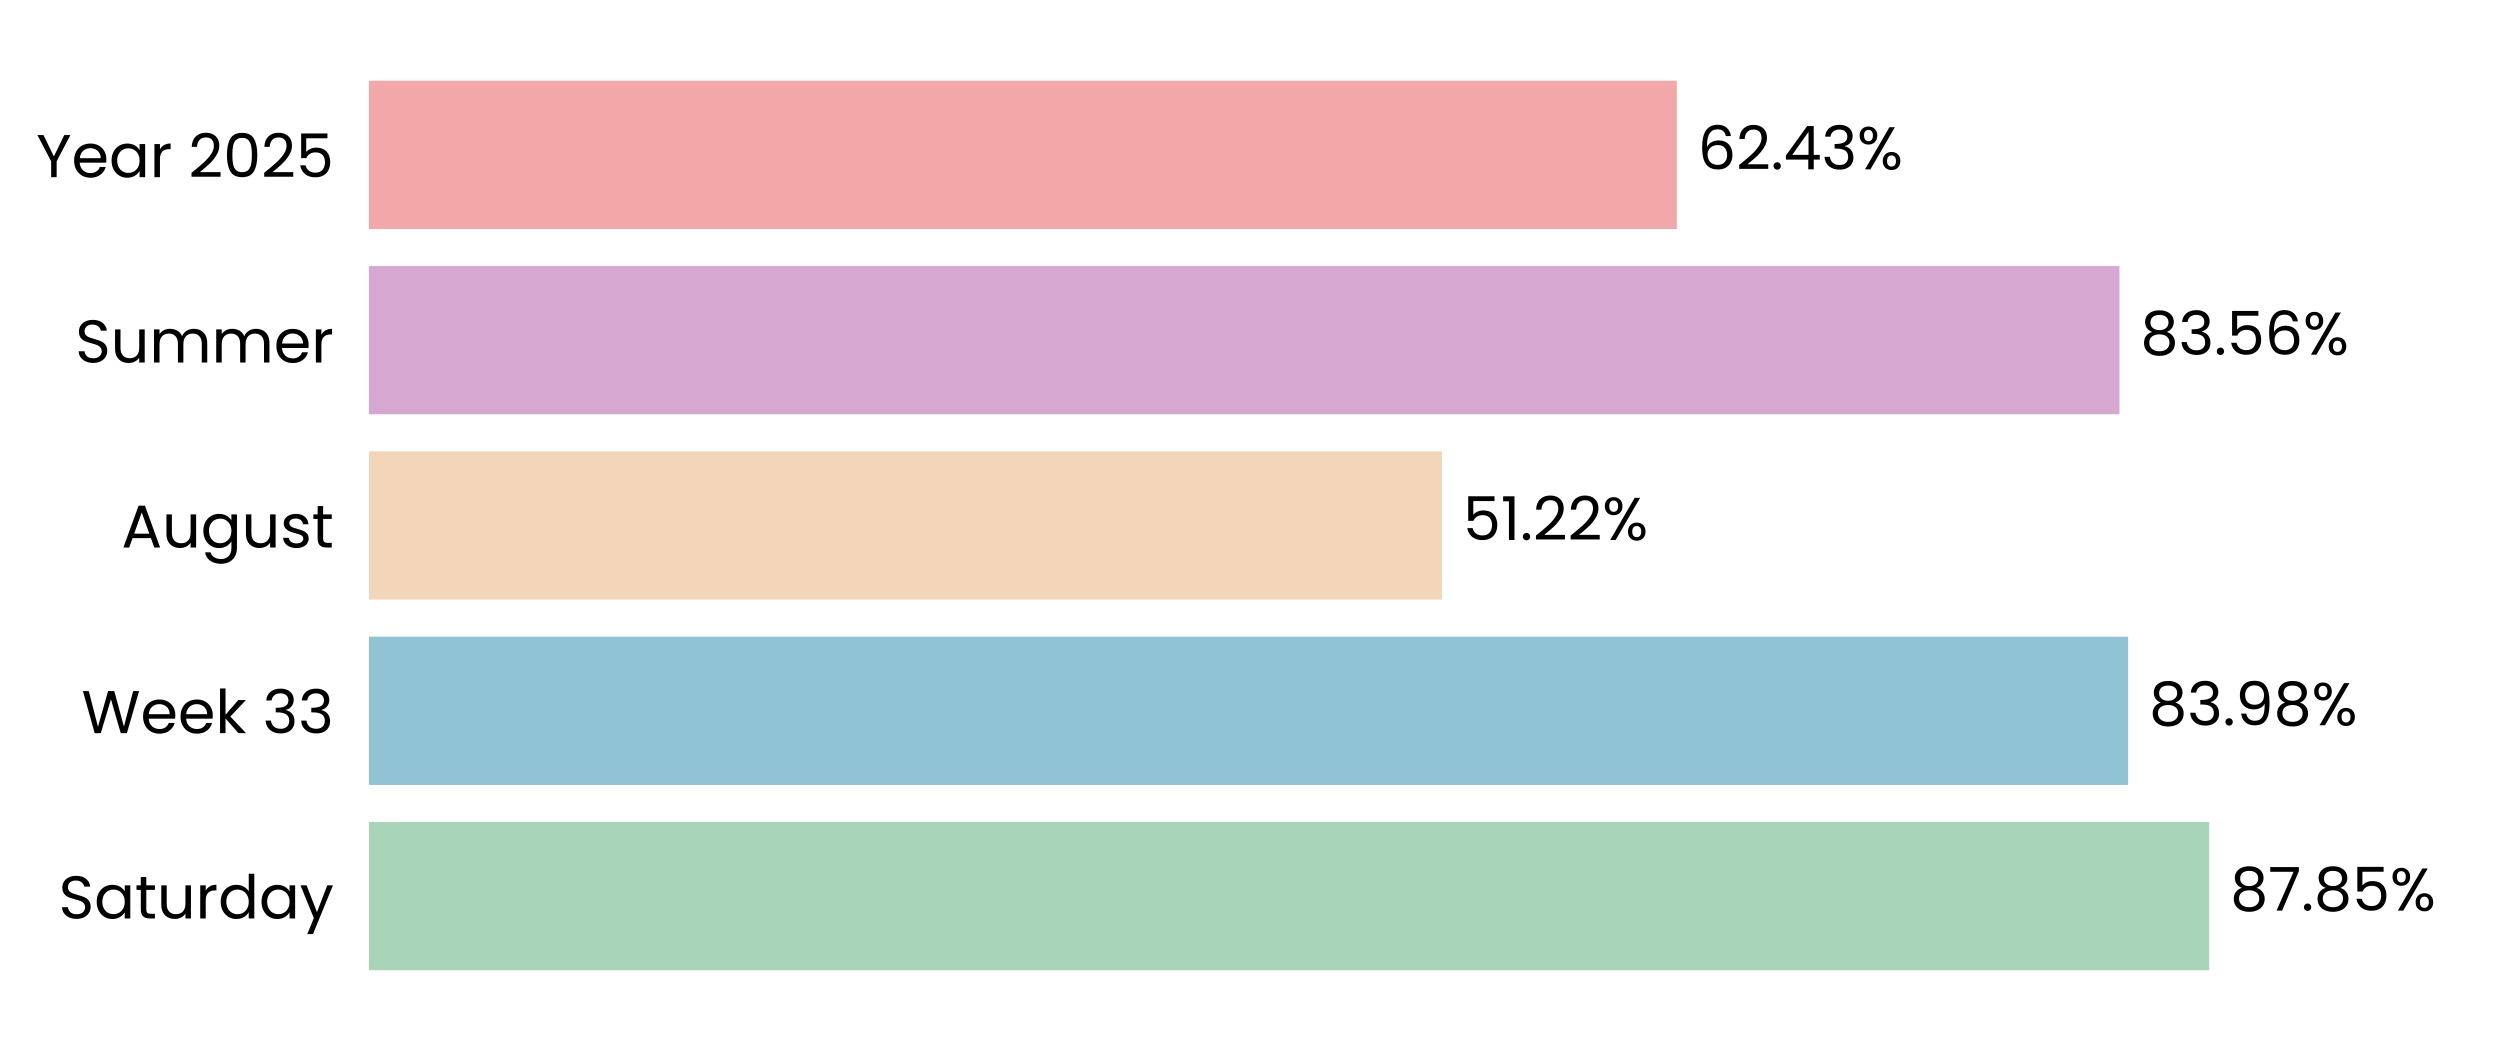
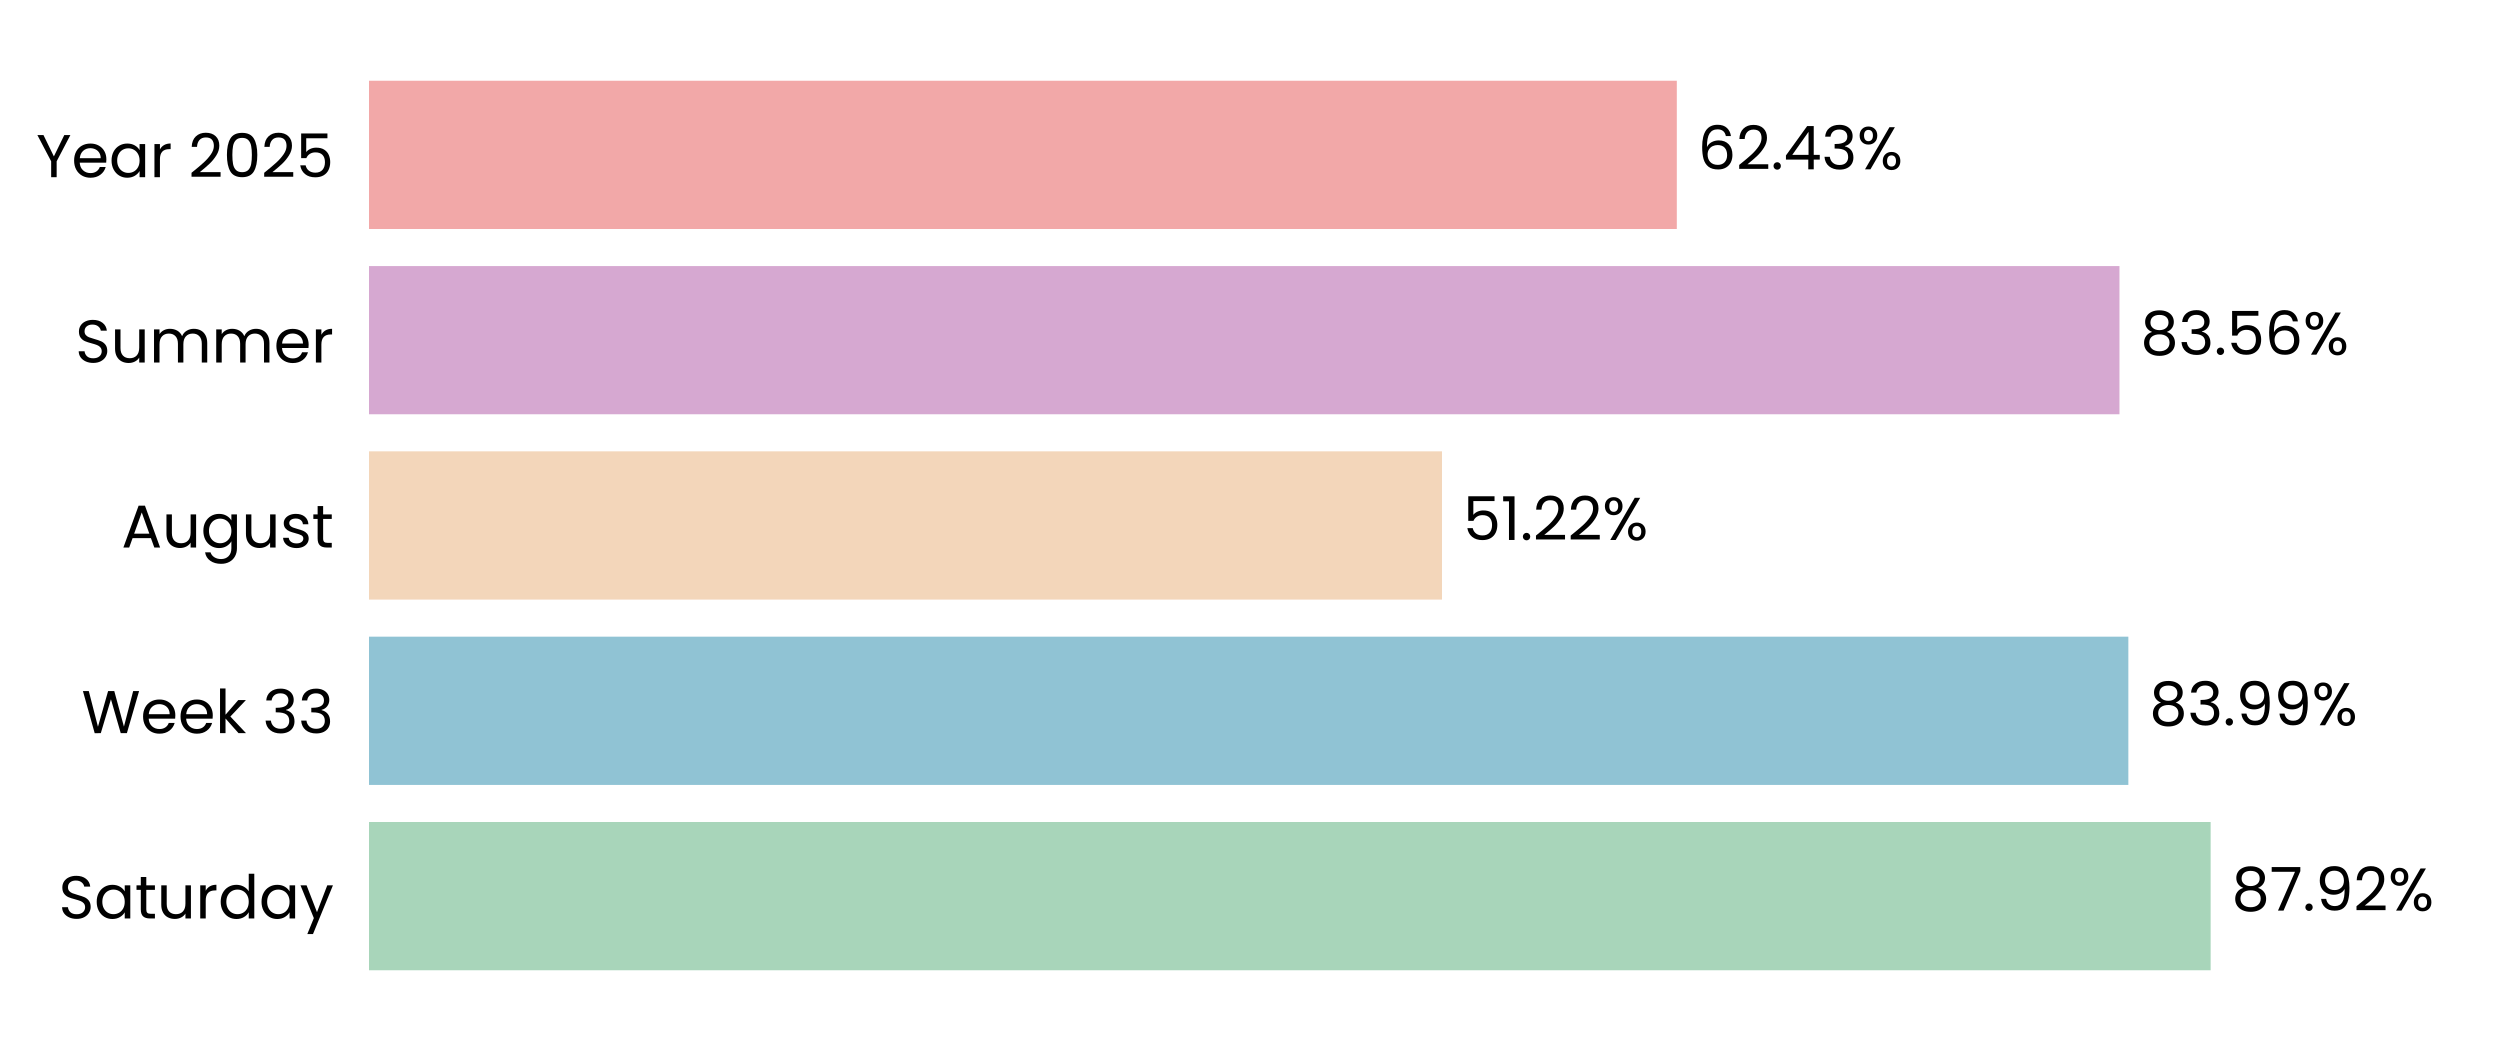
<svg xmlns="http://www.w3.org/2000/svg" xmlns:xlink="http://www.w3.org/1999/xlink" width="496.691pt" height="208.8pt" viewBox="0 0 496.691 208.8" version="1.1">
  <defs>
    <style type="text/css">*{stroke-linejoin: round; stroke-linecap: butt}</style>
  </defs>
  <g id="figure_1">
    <g id="patch_1">
      <path d="M 0 208.8  L 496.691 208.8  L 496.691 0  L 0 0  L 0 208.8  z " style="fill: none" />
    </g>
    <g id="axes_1">
      <g id="patch_2">
        <path d="M 73.311 201.6  L 489.491 201.6  L 489.491 7.2  L 73.311 7.2  L 73.311 201.6  z " style="fill: none" />
      </g>
      <g id="patch_3">
-         <path d="M 73.311 192.764  L 438.914 192.764  L 438.914 163.309  L 73.311 163.309  z " clip-path="url(#p25ae040c6f)" style="fill: #a8d5ba" />
+         <path d="M 73.311 192.764  L 439.203 192.764  L 439.203 163.309  L 73.311 163.309  z " clip-path="url(#pc138581011)" style="fill: #a8d5ba" />
      </g>
      <g id="patch_4">
-         <path d="M 73.311 155.945  L 422.812 155.945  L 422.812 126.491  L 73.311 126.491  z " clip-path="url(#p25ae040c6f)" style="fill: #90c3d4" />
+         <path d="M 73.311 155.945  L 422.853 155.945  L 422.853 126.491  L 73.311 126.491  z " clip-path="url(#pc138581011)" style="fill: #90c3d4" />
      </g>
      <g id="patch_5">
-         <path d="M 73.311 119.127  L 286.482 119.127  L 286.482 89.673  L 73.311 89.673  z " clip-path="url(#p25ae040c6f)" style="fill: #f3d6ba" />
+         <path d="M 73.311 119.127  L 286.492 119.127  L 286.492 89.673  L 73.311 89.673  z " clip-path="url(#pc138581011)" style="fill: #f3d6ba" />
      </g>
      <g id="patch_6">
-         <path d="M 73.311 82.309  L 421.086 82.309  L 421.086 52.855  L 73.311 52.855  z " clip-path="url(#p25ae040c6f)" style="fill: #d6a8d1" />
+         <path d="M 73.311 82.309  L 421.089 82.309  L 421.089 52.855  L 73.311 52.855  z " clip-path="url(#pc138581011)" style="fill: #d6a8d1" />
      </g>
      <g id="patch_7">
-         <path d="M 73.311 45.491  L 333.143 45.491  L 333.143 16.036  L 73.311 16.036  z " clip-path="url(#p25ae040c6f)" style="fill: #f2a8a8" />
+         <path d="M 73.311 45.491  L 333.143 45.491  L 333.143 16.036  L 73.311 16.036  z " clip-path="url(#pc138581011)" style="fill: #f2a8a8" />
      </g>
      <g id="matplotlib.axis_1">
        <g id="ytick_1">
          <g id="text_1">
            <g transform="translate(11.65312 182.4764) scale(0.12 -0.12)">
              <defs>
                <path id="Poppins-Regular-53" d="M 1907 -45  Q 1466 -45 1117 112  Q 768 269 569 547  Q 371 826 365 1190  L 986 1190  Q 1018 877 1245 662  Q 1472 448 1907 448  Q 2323 448 2563 656  Q 2803 864 2803 1190  Q 2803 1446 2662 1606  Q 2522 1766 2310 1849  Q 2099 1933 1741 2029  Q 1299 2144 1033 2259  Q 768 2374 579 2620  Q 390 2867 390 3283  Q 390 3648 576 3929  Q 762 4211 1098 4364  Q 1434 4518 1869 4518  Q 2496 4518 2896 4204  Q 3296 3891 3347 3373  L 2707 3373  Q 2675 3629 2438 3824  Q 2202 4019 1811 4019  Q 1446 4019 1216 3830  Q 986 3642 986 3302  Q 986 3059 1123 2905  Q 1261 2752 1462 2672  Q 1664 2592 2029 2490  Q 2470 2368 2739 2249  Q 3008 2131 3200 1884  Q 3392 1638 3392 1216  Q 3392 890 3219 602  Q 3046 314 2707 134  Q 2368 -45 1907 -45  z " transform="scale(0.015625)" />
                <path id="Poppins-Regular-61" d="M 275 1766  Q 275 2304 492 2710  Q 710 3117 1091 3341  Q 1472 3565 1939 3565  Q 2400 3565 2739 3366  Q 3078 3168 3245 2867  L 3245 3507  L 3834 3507  L 3834 0  L 3245 0  L 3245 653  Q 3072 346 2729 144  Q 2387 -58 1933 -58  Q 1466 -58 1088 172  Q 710 403 492 819  Q 275 1235 275 1766  z M 3245 1760  Q 3245 2157 3085 2451  Q 2925 2746 2653 2902  Q 2381 3059 2054 3059  Q 1728 3059 1459 2905  Q 1190 2752 1030 2457  Q 870 2163 870 1766  Q 870 1363 1030 1065  Q 1190 768 1459 611  Q 1728 454 2054 454  Q 2381 454 2653 611  Q 2925 768 3085 1065  Q 3245 1363 3245 1760  z " transform="scale(0.015625)" />
                <path id="Poppins-Regular-74" d="M 1203 3027  L 1203 960  Q 1203 704 1312 598  Q 1421 493 1690 493  L 2118 493  L 2118 0  L 1594 0  Q 1107 0 864 224  Q 621 448 621 960  L 621 3027  L 166 3027  L 166 3507  L 621 3507  L 621 4390  L 1203 4390  L 1203 3507  L 2118 3507  L 2118 3027  L 1203 3027  z " transform="scale(0.015625)" />
                <path id="Poppins-Regular-75" d="M 3603 3507  L 3603 0  L 3021 0  L 3021 518  Q 2854 250 2556 99  Q 2259 -51 1901 -51  Q 1491 -51 1164 118  Q 838 288 649 627  Q 461 966 461 1453  L 461 3507  L 1037 3507  L 1037 1530  Q 1037 1011 1299 732  Q 1562 454 2016 454  Q 2483 454 2752 742  Q 3021 1030 3021 1581  L 3021 3507  L 3603 3507  z " transform="scale(0.015625)" />
                <path id="Poppins-Regular-72" d="M 1075 2938  Q 1229 3238 1513 3404  Q 1798 3571 2208 3571  L 2208 2970  L 2054 2970  Q 1075 2970 1075 1907  L 1075 0  L 493 0  L 493 3507  L 1075 3507  L 1075 2938  z " transform="scale(0.015625)" />
                <path id="Poppins-Regular-64" d="M 275 1766  Q 275 2304 492 2710  Q 710 3117 1091 3341  Q 1472 3565 1946 3565  Q 2355 3565 2707 3376  Q 3059 3187 3245 2880  L 3245 4736  L 3834 4736  L 3834 0  L 3245 0  L 3245 659  Q 3072 346 2733 144  Q 2394 -58 1939 -58  Q 1472 -58 1091 172  Q 710 403 492 819  Q 275 1235 275 1766  z M 3245 1760  Q 3245 2157 3085 2451  Q 2925 2746 2653 2902  Q 2381 3059 2054 3059  Q 1728 3059 1459 2905  Q 1190 2752 1030 2457  Q 870 2163 870 1766  Q 870 1363 1030 1065  Q 1190 768 1459 611  Q 1728 454 2054 454  Q 2381 454 2653 611  Q 2925 768 3085 1065  Q 3245 1363 3245 1760  z " transform="scale(0.015625)" />
                <path id="Poppins-Regular-79" d="M 3514 3507  L 1402 -1651  L 800 -1651  L 1491 38  L 77 3507  L 723 3507  L 1824 666  L 2912 3507  L 3514 3507  z " transform="scale(0.015625)" />
              </defs>
              <use xlink:href="#Poppins-Regular-53" />
              <use xlink:href="#Poppins-Regular-61" transform="translate(58.7 0)" />
              <use xlink:href="#Poppins-Regular-74" transform="translate(126.3 0)" />
              <use xlink:href="#Poppins-Regular-75" transform="translate(162.7 0)" />
              <use xlink:href="#Poppins-Regular-72" transform="translate(226.7 0)" />
              <use xlink:href="#Poppins-Regular-64" transform="translate(264 0)" />
              <use xlink:href="#Poppins-Regular-61" transform="translate(331.5999 0)" />
              <use xlink:href="#Poppins-Regular-79" transform="translate(399.1999 0)" />
            </g>
          </g>
        </g>
        <g id="ytick_2">
          <g id="text_2">
            <g transform="translate(16.19813 145.6582) scale(0.12 -0.12)">
              <defs>
                <path id="Poppins-Regular-57" d="M 6099 4461  L 4806 0  L 4154 0  L 3117 3590  L 2042 0  L 1395 -6  L 147 4461  L 768 4461  L 1741 678  L 2816 4461  L 3469 4461  L 4493 691  L 5472 4461  L 6099 4461  z " transform="scale(0.015625)" />
                <path id="Poppins-Regular-65" d="M 3693 1888  Q 3693 1722 3674 1536  L 870 1536  Q 902 1018 1225 726  Q 1549 435 2010 435  Q 2387 435 2640 611  Q 2893 787 2995 1082  L 3622 1082  Q 3482 576 3059 259  Q 2637 -58 2010 -58  Q 1510 -58 1116 166  Q 723 390 499 803  Q 275 1216 275 1760  Q 275 2304 492 2713  Q 710 3123 1104 3344  Q 1498 3565 2010 3565  Q 2509 3565 2893 3347  Q 3277 3130 3485 2749  Q 3693 2368 3693 1888  z M 3091 2010  Q 3091 2342 2944 2582  Q 2797 2822 2544 2947  Q 2291 3072 1984 3072  Q 1542 3072 1232 2790  Q 922 2509 877 2010  L 3091 2010  z " transform="scale(0.015625)" />
                <path id="Poppins-Regular-6b" d="M 2451 0  L 1075 1549  L 1075 0  L 493 0  L 493 4736  L 1075 4736  L 1075 1952  L 2426 3507  L 3238 3507  L 1587 1760  L 3245 0  L 2451 0  z " transform="scale(0.015625)" />
                <path id="Poppins-Regular-20" transform="scale(0.015625)" />
                <path id="Poppins-Regular-33" d="M 384 3462  Q 429 4051 838 4384  Q 1248 4717 1901 4717  Q 2336 4717 2653 4560  Q 2970 4403 3133 4134  Q 3296 3866 3296 3526  Q 3296 3130 3069 2842  Q 2842 2554 2477 2470  L 2477 2438  Q 2893 2336 3136 2035  Q 3379 1734 3379 1248  Q 3379 883 3212 592  Q 3046 301 2713 134  Q 2381 -32 1914 -32  Q 1235 -32 800 323  Q 365 678 314 1331  L 877 1331  Q 922 947 1190 704  Q 1459 461 1907 461  Q 2355 461 2588 694  Q 2822 928 2822 1299  Q 2822 1779 2502 1990  Q 2182 2202 1536 2202  L 1389 2202  L 1389 2688  L 1542 2688  Q 2131 2694 2432 2883  Q 2733 3072 2733 3469  Q 2733 3808 2512 4013  Q 2291 4218 1882 4218  Q 1485 4218 1241 4013  Q 998 3808 954 3462  L 384 3462  z " transform="scale(0.015625)" />
              </defs>
              <use xlink:href="#Poppins-Regular-57" />
              <use xlink:href="#Poppins-Regular-65" transform="translate(97.59999 0)" />
              <use xlink:href="#Poppins-Regular-65" transform="translate(159.6 0)" />
              <use xlink:href="#Poppins-Regular-6b" transform="translate(221.6 0)" />
              <use xlink:href="#Poppins-Regular-20" transform="translate(273.0999 0)" />
              <use xlink:href="#Poppins-Regular-33" transform="translate(299.7999 0)" />
              <use xlink:href="#Poppins-Regular-33" transform="translate(358.6999 0)" />
            </g>
          </g>
        </g>
        <g id="ytick_3">
          <g id="text_3">
            <g transform="translate(24.11812 108.78) scale(0.12 -0.12)">
              <defs>
                <path id="Poppins-Regular-41" d="M 3130 992  L 1184 992  L 826 0  L 211 0  L 1824 4435  L 2496 4435  L 4102 0  L 3488 0  L 3130 992  z M 2963 1466  L 2157 3718  L 1350 1466  L 2963 1466  z " transform="scale(0.015625)" />
                <path id="Poppins-Regular-67" d="M 1939 3565  Q 2394 3565 2736 3366  Q 3078 3168 3245 2867  L 3245 3507  L 3834 3507  L 3834 -77  Q 3834 -557 3629 -931  Q 3424 -1306 3043 -1517  Q 2662 -1728 2157 -1728  Q 1466 -1728 1005 -1401  Q 544 -1075 461 -512  L 1037 -512  Q 1133 -832 1433 -1027  Q 1734 -1222 2157 -1222  Q 2637 -1222 2941 -921  Q 3245 -621 3245 -77  L 3245 659  Q 3072 352 2733 147  Q 2394 -58 1939 -58  Q 1472 -58 1091 172  Q 710 403 492 819  Q 275 1235 275 1766  Q 275 2304 492 2710  Q 710 3117 1091 3341  Q 1472 3565 1939 3565  z M 3245 1760  Q 3245 2157 3085 2451  Q 2925 2746 2653 2902  Q 2381 3059 2054 3059  Q 1728 3059 1459 2905  Q 1190 2752 1030 2457  Q 870 2163 870 1766  Q 870 1363 1030 1065  Q 1190 768 1459 611  Q 1728 454 2054 454  Q 2381 454 2653 611  Q 2925 768 3085 1065  Q 3245 1363 3245 1760  z " transform="scale(0.015625)" />
                <path id="Poppins-Regular-73" d="M 1734 -58  Q 1331 -58 1011 80  Q 691 218 505 464  Q 320 710 301 1030  L 902 1030  Q 928 768 1149 601  Q 1370 435 1728 435  Q 2061 435 2253 582  Q 2445 730 2445 954  Q 2445 1184 2240 1296  Q 2035 1408 1606 1517  Q 1216 1619 969 1724  Q 723 1830 547 2038  Q 371 2246 371 2586  Q 371 2854 531 3078  Q 691 3302 985 3433  Q 1280 3565 1658 3565  Q 2240 3565 2598 3270  Q 2957 2976 2982 2464  L 2400 2464  Q 2381 2739 2179 2905  Q 1978 3072 1638 3072  Q 1325 3072 1139 2937  Q 954 2803 954 2586  Q 954 2413 1066 2301  Q 1178 2189 1347 2121  Q 1517 2054 1818 1971  Q 2195 1869 2432 1769  Q 2669 1670 2838 1472  Q 3008 1274 3014 954  Q 3014 666 2854 435  Q 2694 205 2403 73  Q 2112 -58 1734 -58  z " transform="scale(0.015625)" />
              </defs>
              <use xlink:href="#Poppins-Regular-41" />
              <use xlink:href="#Poppins-Regular-75" transform="translate(67.39999 0)" />
              <use xlink:href="#Poppins-Regular-67" transform="translate(131.4 0)" />
              <use xlink:href="#Poppins-Regular-75" transform="translate(199 0)" />
              <use xlink:href="#Poppins-Regular-73" transform="translate(263 0)" />
              <use xlink:href="#Poppins-Regular-74" transform="translate(315.2 0)" />
            </g>
          </g>
        </g>
        <g id="ytick_4">
          <g id="text_4">
            <g transform="translate(14.95125 72.02182) scale(0.12 -0.12)">
              <defs>
                <path id="Poppins-Regular-6d" d="M 4710 3571  Q 5120 3571 5440 3401  Q 5760 3232 5945 2893  Q 6131 2554 6131 2067  L 6131 0  L 5555 0  L 5555 1984  Q 5555 2509 5296 2787  Q 5037 3066 4595 3066  Q 4141 3066 3872 2774  Q 3603 2483 3603 1933  L 3603 0  L 3027 0  L 3027 1984  Q 3027 2509 2768 2787  Q 2509 3066 2067 3066  Q 1613 3066 1344 2774  Q 1075 2483 1075 1933  L 1075 0  L 493 0  L 493 3507  L 1075 3507  L 1075 3002  Q 1248 3277 1539 3424  Q 1830 3571 2182 3571  Q 2624 3571 2963 3372  Q 3302 3174 3469 2790  Q 3616 3162 3955 3366  Q 4294 3571 4710 3571  z " transform="scale(0.015625)" />
              </defs>
              <use xlink:href="#Poppins-Regular-53" />
              <use xlink:href="#Poppins-Regular-75" transform="translate(58.7 0)" />
              <use xlink:href="#Poppins-Regular-6d" transform="translate(122.7 0)" />
              <use xlink:href="#Poppins-Regular-6d" transform="translate(225.7 0)" />
              <use xlink:href="#Poppins-Regular-65" transform="translate(328.7 0)" />
              <use xlink:href="#Poppins-Regular-72" transform="translate(390.6999 0)" />
            </g>
          </g>
        </g>
        <g id="ytick_5">
          <g id="text_5">
            <g transform="translate(7.2 35.20364) scale(0.12 -0.12)">
              <defs>
                <path id="Poppins-Regular-59" d="M 3616 4461  L 2163 1683  L 2163 0  L 1581 0  L 1581 1683  L 122 4461  L 768 4461  L 1869 2202  L 2970 4461  L 3616 4461  z " transform="scale(0.015625)" />
                <path id="Poppins-Regular-32" d="M 326 467  Q 1139 1120 1600 1539  Q 2061 1958 2377 2416  Q 2694 2874 2694 3315  Q 2694 3731 2492 3971  Q 2291 4211 1843 4211  Q 1408 4211 1168 3939  Q 928 3667 909 3213  L 346 3213  Q 371 3930 780 4320  Q 1190 4710 1837 4710  Q 2496 4710 2883 4345  Q 3270 3981 3270 3341  Q 3270 2810 2953 2307  Q 2637 1805 2233 1424  Q 1830 1043 1203 538  L 3405 538  L 3405 51  L 326 51  L 326 467  z " transform="scale(0.015625)" />
                <path id="Poppins-Regular-30" d="M 397 2362  Q 397 3462 755 4080  Q 1114 4698 2010 4698  Q 2899 4698 3257 4080  Q 3616 3462 3616 2362  Q 3616 1242 3257 621  Q 2899 0 2010 0  Q 1114 0 755 621  Q 397 1242 397 2362  z M 3040 2362  Q 3040 2918 2966 3305  Q 2893 3693 2665 3929  Q 2438 4166 2010 4166  Q 1574 4166 1347 3929  Q 1120 3693 1046 3305  Q 973 2918 973 2362  Q 973 1786 1046 1395  Q 1120 1005 1347 768  Q 1574 531 2010 531  Q 2438 531 2665 768  Q 2893 1005 2966 1395  Q 3040 1786 3040 2362  z " transform="scale(0.015625)" />
                <path id="Poppins-Regular-35" d="M 3347 4122  L 1101 4122  L 1101 2662  Q 1248 2867 1536 2998  Q 1824 3130 2157 3130  Q 2688 3130 3021 2909  Q 3354 2688 3498 2339  Q 3642 1990 3642 1600  Q 3642 1139 3469 774  Q 3296 410 2941 198  Q 2586 -13 2061 -13  Q 1389 -13 973 332  Q 557 678 467 1254  L 1037 1254  Q 1120 890 1389 685  Q 1658 480 2067 480  Q 2573 480 2829 784  Q 3085 1088 3085 1587  Q 3085 2086 2829 2358  Q 2573 2630 2074 2630  Q 1734 2630 1481 2467  Q 1229 2304 1114 2022  L 563 2022  L 563 4634  L 3347 4634  L 3347 4122  z " transform="scale(0.015625)" />
              </defs>
              <use xlink:href="#Poppins-Regular-59" />
              <use xlink:href="#Poppins-Regular-65" transform="translate(58.39999 0)" />
              <use xlink:href="#Poppins-Regular-61" transform="translate(120.4 0)" />
              <use xlink:href="#Poppins-Regular-72" transform="translate(188 0)" />
              <use xlink:href="#Poppins-Regular-20" transform="translate(225.3 0)" />
              <use xlink:href="#Poppins-Regular-32" transform="translate(252 0)" />
              <use xlink:href="#Poppins-Regular-30" transform="translate(309.4999 0)" />
              <use xlink:href="#Poppins-Regular-32" transform="translate(372.2999 0)" />
              <use xlink:href="#Poppins-Regular-35" transform="translate(429.7999 0)" />
            </g>
          </g>
        </g>
      </g>
      <g id="text_6">
-         <g transform="translate(443.0756 180.9164) scale(0.12 -0.12)">
+         <g transform="translate(443.3646 180.9164) scale(0.12 -0.12)">
          <defs>
            <path id="Poppins-Regular-38" d="M 1242 2406  Q 883 2547 691 2816  Q 499 3085 499 3469  Q 499 3814 672 4092  Q 845 4371 1187 4534  Q 1530 4698 2016 4698  Q 2502 4698 2844 4534  Q 3187 4371 3363 4092  Q 3539 3814 3539 3469  Q 3539 3098 3340 2819  Q 3142 2541 2797 2406  Q 3194 2285 3427 1981  Q 3661 1677 3661 1248  Q 3661 832 3456 521  Q 3251 211 2876 41  Q 2502 -128 2016 -128  Q 1530 -128 1162 41  Q 794 211 589 521  Q 384 832 384 1248  Q 384 1677 614 1984  Q 845 2291 1242 2406  z M 2976 3398  Q 2976 3789 2720 4000  Q 2464 4211 2016 4211  Q 1574 4211 1318 4000  Q 1062 3789 1062 3392  Q 1062 3034 1328 2816  Q 1594 2598 2016 2598  Q 2445 2598 2710 2819  Q 2976 3040 2976 3398  z M 2016 2150  Q 1542 2150 1241 1929  Q 941 1709 941 1267  Q 941 858 1232 608  Q 1523 358 2016 358  Q 2509 358 2797 608  Q 3085 858 3085 1267  Q 3085 1696 2790 1923  Q 2496 2150 2016 2150  z " transform="scale(0.015625)" />
            <path id="Poppins-Regular-37" d="M 3245 4173  L 1466 0  L 877 0  L 2682 4115  L 211 4115  L 211 4614  L 3245 4614  L 3245 4173  z " transform="scale(0.015625)" />
            <path id="Poppins-Regular-2e" d="M 678 -38  Q 512 -38 397 77  Q 282 192 282 358  Q 282 525 397 640  Q 512 755 678 755  Q 838 755 950 640  Q 1062 525 1062 358  Q 1062 192 950 77  Q 838 -38 678 -38  z " transform="scale(0.015625)" />
+             <path id="Poppins-Regular-39" d="M 1146 1242  Q 1210 877 1443 678  Q 1677 480 2074 480  Q 2605 480 2857 896  Q 3110 1312 3098 2298  Q 2963 2010 2649 1846  Q 2336 1683 1952 1683  Q 1523 1683 1187 1859  Q 851 2035 659 2374  Q 467 2714 467 3194  Q 467 3878 864 4297  Q 1261 4717 1990 4717  Q 2886 4717 3248 4134  Q 3610 3552 3610 2400  Q 3610 1594 3466 1069  Q 3322 544 2979 269  Q 2637 -6 2042 -6  Q 1389 -6 1024 346  Q 659 698 608 1242  L 1146 1242  z M 2048 2176  Q 2477 2176 2752 2441  Q 3027 2707 3027 3162  Q 3027 3642 2758 3936  Q 2490 4230 2003 4230  Q 1555 4230 1289 3948  Q 1024 3667 1024 3206  Q 1024 2739 1286 2457  Q 1549 2176 2048 2176  z " transform="scale(0.015625)" />
            <path id="Poppins-Regular-25" d="M 269 3584  Q 269 4019 531 4278  Q 794 4538 1203 4538  Q 1613 4538 1875 4278  Q 2138 4019 2138 3584  Q 2138 3142 1875 2883  Q 1613 2624 1203 2624  Q 794 2624 531 2883  Q 269 3142 269 3584  z M 4006 4467  L 1414 0  L 838 0  L 3430 4467  L 4006 4467  z M 1203 4179  Q 986 4179 861 4028  Q 736 3878 736 3584  Q 736 3290 861 3136  Q 986 2982 1203 2982  Q 1421 2982 1549 3139  Q 1677 3296 1677 3584  Q 1677 3878 1549 4028  Q 1421 4179 1203 4179  z M 2720 883  Q 2720 1325 2982 1584  Q 3245 1843 3654 1843  Q 4064 1843 4323 1584  Q 4582 1325 4582 883  Q 4582 448 4323 185  Q 4064 -77 3654 -77  Q 3245 -77 2982 182  Q 2720 442 2720 883  z M 3648 1478  Q 3430 1478 3302 1328  Q 3174 1178 3174 883  Q 3174 595 3302 444  Q 3430 294 3648 294  Q 3866 294 3994 444  Q 4122 595 4122 883  Q 4122 1178 3994 1328  Q 3866 1478 3648 1478  z " transform="scale(0.015625)" />
          </defs>
          <use xlink:href="#Poppins-Regular-38" />
          <use xlink:href="#Poppins-Regular-37" transform="translate(63.09999 0)" />
          <use xlink:href="#Poppins-Regular-2e" transform="translate(117.7 0)" />
-           <use xlink:href="#Poppins-Regular-38" transform="translate(138.7 0)" />
-           <use xlink:href="#Poppins-Regular-35" transform="translate(201.8 0)" />
-           <use xlink:href="#Poppins-Regular-25" transform="translate(264.5999 0)" />
+           <use xlink:href="#Poppins-Regular-39" transform="translate(138.7 0)" />
+           <use xlink:href="#Poppins-Regular-32" transform="translate(201.7 0)" />
+           <use xlink:href="#Poppins-Regular-25" transform="translate(259.1999 0)" />
        </g>
      </g>
      <g id="text_7">
-         <g transform="translate(426.9734 144.0982) scale(0.12 -0.12)">
-           <defs>
-             <path id="Poppins-Regular-39" d="M 1146 1242  Q 1210 877 1443 678  Q 1677 480 2074 480  Q 2605 480 2857 896  Q 3110 1312 3098 2298  Q 2963 2010 2649 1846  Q 2336 1683 1952 1683  Q 1523 1683 1187 1859  Q 851 2035 659 2374  Q 467 2714 467 3194  Q 467 3878 864 4297  Q 1261 4717 1990 4717  Q 2886 4717 3248 4134  Q 3610 3552 3610 2400  Q 3610 1594 3466 1069  Q 3322 544 2979 269  Q 2637 -6 2042 -6  Q 1389 -6 1024 346  Q 659 698 608 1242  L 1146 1242  z M 2048 2176  Q 2477 2176 2752 2441  Q 3027 2707 3027 3162  Q 3027 3642 2758 3936  Q 2490 4230 2003 4230  Q 1555 4230 1289 3948  Q 1024 3667 1024 3206  Q 1024 2739 1286 2457  Q 1549 2176 2048 2176  z " transform="scale(0.015625)" />
-           </defs>
+         <g transform="translate(427.0147 144.0982) scale(0.12 -0.12)">
          <use xlink:href="#Poppins-Regular-38" />
          <use xlink:href="#Poppins-Regular-33" transform="translate(63.09999 0)" />
          <use xlink:href="#Poppins-Regular-2e" transform="translate(122 0)" />
          <use xlink:href="#Poppins-Regular-39" transform="translate(143 0)" />
-           <use xlink:href="#Poppins-Regular-38" transform="translate(206 0)" />
-           <use xlink:href="#Poppins-Regular-25" transform="translate(269.0999 0)" />
+           <use xlink:href="#Poppins-Regular-39" transform="translate(206 0)" />
+           <use xlink:href="#Poppins-Regular-25" transform="translate(268.9999 0)" />
        </g>
      </g>
      <g id="text_8">
-         <g transform="translate(290.6441 107.28) scale(0.12 -0.12)">
+         <g transform="translate(290.6534 107.28) scale(0.12 -0.12)">
          <defs>
            <path id="Poppins-Regular-31" d="M 243 4096  L 243 4627  L 1446 4627  L 1446 0  L 858 0  L 858 4096  L 243 4096  z " transform="scale(0.015625)" />
          </defs>
          <use xlink:href="#Poppins-Regular-35" />
          <use xlink:href="#Poppins-Regular-31" transform="translate(62.79999 0)" />
          <use xlink:href="#Poppins-Regular-2e" transform="translate(94.79997 0)" />
          <use xlink:href="#Poppins-Regular-32" transform="translate(115.8 0)" />
          <use xlink:href="#Poppins-Regular-32" transform="translate(173.2999 0)" />
          <use xlink:href="#Poppins-Regular-25" transform="translate(230.7999 0)" />
        </g>
      </g>
      <g id="text_9">
-         <g transform="translate(425.2479 70.46182) scale(0.12 -0.12)">
+         <g transform="translate(425.251 70.46182) scale(0.12 -0.12)">
          <defs>
            <path id="Poppins-Regular-36" d="M 2976 3526  Q 2835 4237 2099 4237  Q 1530 4237 1248 3798  Q 966 3360 973 2355  Q 1120 2688 1462 2877  Q 1805 3066 2227 3066  Q 2886 3066 3280 2656  Q 3674 2246 3674 1523  Q 3674 1088 3504 742  Q 3334 397 2992 192  Q 2650 -13 2163 -13  Q 1504 -13 1133 281  Q 762 576 614 1094  Q 467 1613 467 2374  Q 467 4723 2106 4723  Q 2733 4723 3091 4384  Q 3450 4045 3514 3526  L 2976 3526  z M 2106 2573  Q 1830 2573 1587 2461  Q 1344 2349 1193 2121  Q 1043 1894 1043 1568  Q 1043 1082 1324 778  Q 1606 474 2131 474  Q 2579 474 2844 752  Q 3110 1030 3110 1504  Q 3110 2003 2854 2288  Q 2598 2573 2106 2573  z " transform="scale(0.015625)" />
          </defs>
          <use xlink:href="#Poppins-Regular-38" />
          <use xlink:href="#Poppins-Regular-33" transform="translate(63.09999 0)" />
          <use xlink:href="#Poppins-Regular-2e" transform="translate(122 0)" />
          <use xlink:href="#Poppins-Regular-35" transform="translate(143 0)" />
          <use xlink:href="#Poppins-Regular-36" transform="translate(205.8 0)" />
          <use xlink:href="#Poppins-Regular-25" transform="translate(269.2999 0)" />
        </g>
      </g>
      <g id="text_10">
-         <g transform="translate(337.3045 33.64364) scale(0.12 -0.12)">
+         <g transform="translate(337.3052 33.64364) scale(0.12 -0.12)">
          <defs>
            <path id="Poppins-Regular-34" d="M 256 1030  L 256 1472  L 2502 4582  L 3200 4582  L 3200 1536  L 3840 1536  L 3840 1030  L 3200 1030  L 3200 0  L 2624 0  L 2624 1030  L 256 1030  z M 2650 3974  L 928 1536  L 2650 1536  L 2650 3974  z " transform="scale(0.015625)" />
          </defs>
          <use xlink:href="#Poppins-Regular-36" />
          <use xlink:href="#Poppins-Regular-32" transform="translate(63.49999 0)" />
          <use xlink:href="#Poppins-Regular-2e" transform="translate(121 0)" />
          <use xlink:href="#Poppins-Regular-34" transform="translate(142 0)" />
          <use xlink:href="#Poppins-Regular-33" transform="translate(204.8999 0)" />
          <use xlink:href="#Poppins-Regular-25" transform="translate(263.7999 0)" />
        </g>
      </g>
    </g>
  </g>
  <defs>
-     <clipPath id="p25ae040c6f">
+     <clipPath id="pc138581011">
      <rect x="73.311" y="7.2" width="416.18" height="194.4" />
    </clipPath>
  </defs>
</svg>
